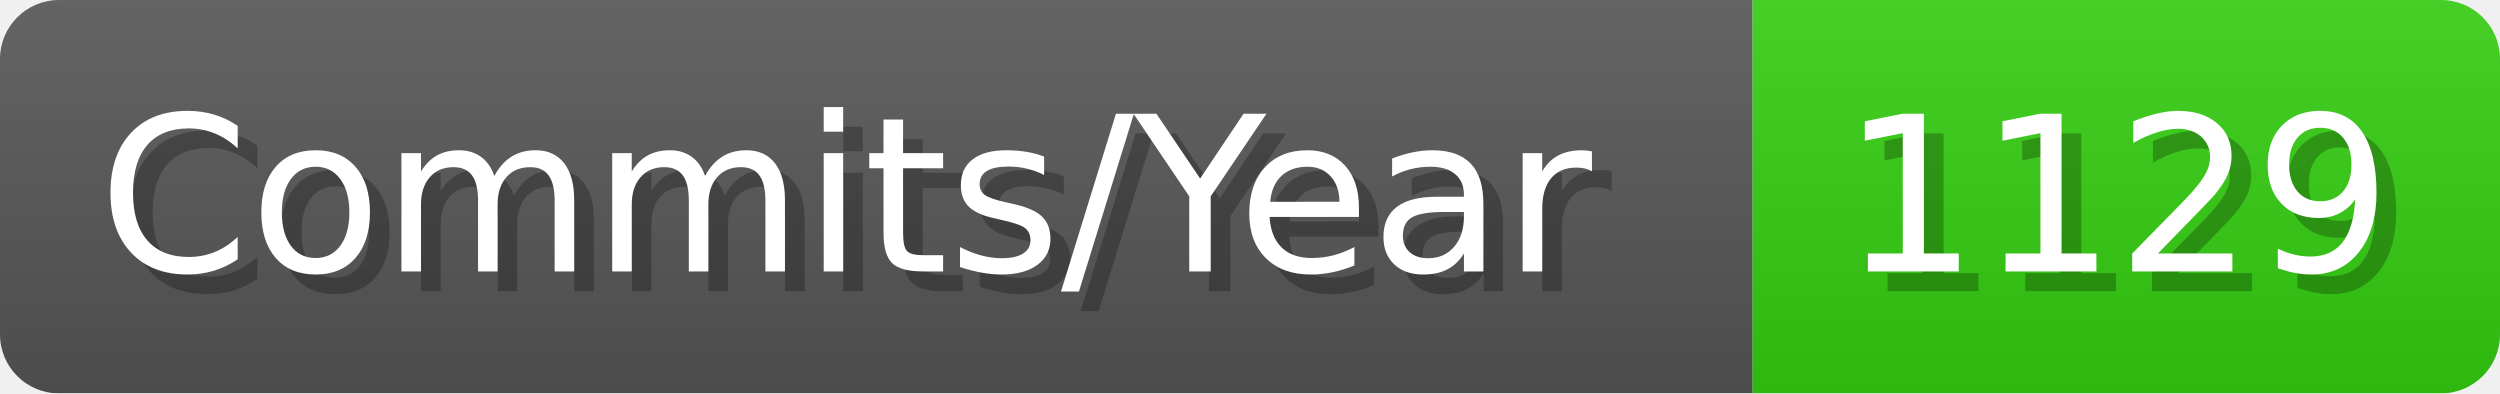
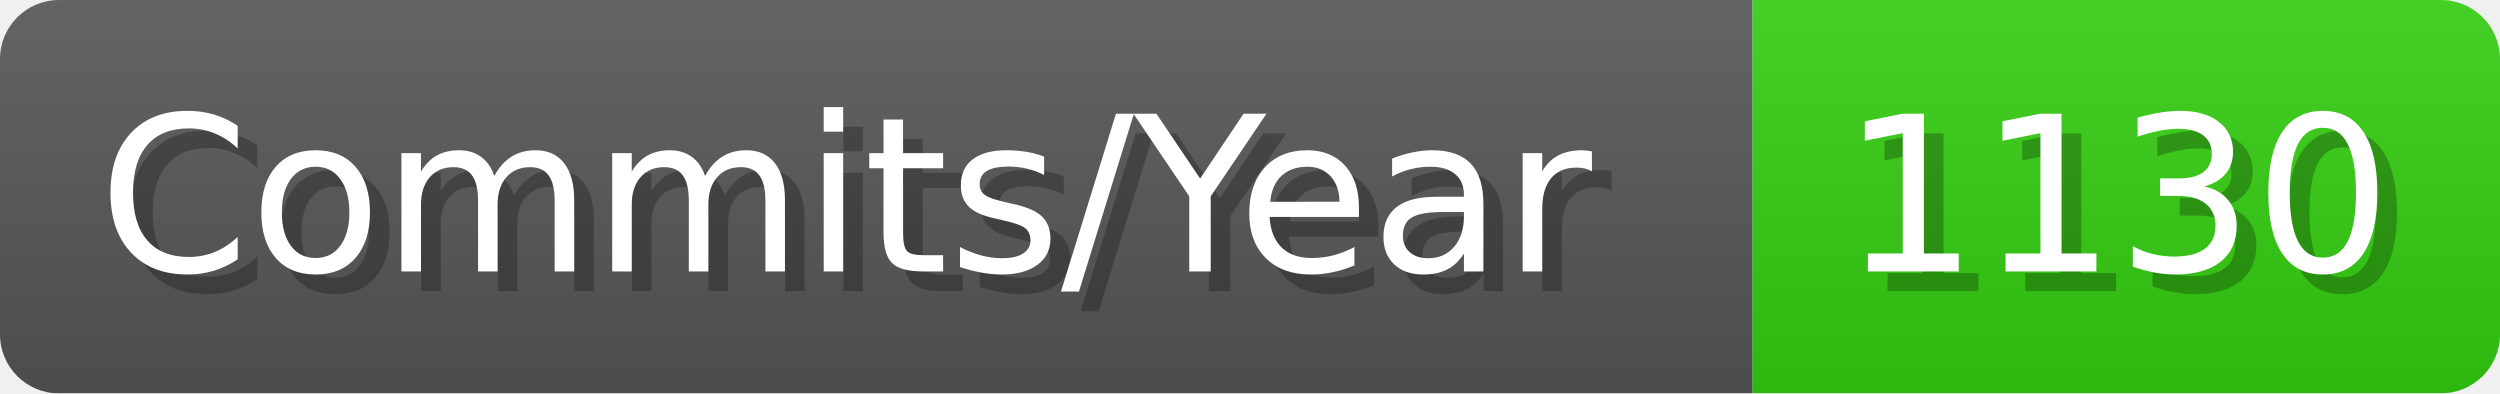
- <svg xmlns="http://www.w3.org/2000/svg" width="127.1" height="20" viewBox="0 0 1271 200" role="img" aria-label="Commits/Year: 1129">
+ <svg xmlns="http://www.w3.org/2000/svg" width="127.1" height="20" viewBox="0 0 1271 200" role="img" aria-label="Commits/Year: 1130">
  <linearGradient id="aUPdi" x2="0" y2="100%">
    <stop offset="0" stop-opacity=".1" stop-color="#EEE" />
    <stop offset="1" stop-opacity=".1" />
  </linearGradient>
  <mask id="WfAiQ">
    <rect width="1271" height="200" rx="30" fill="#FFF" />
  </mask>
  <g mask="url(#WfAiQ)">
    <rect width="891" height="200" fill="#555" />
    <rect width="380" height="200" fill="#3C1" x="891" />
    <rect width="1271" height="200" fill="url(#aUPdi)" />
  </g>
  <g aria-hidden="true" fill="#fff" text-anchor="start" font-family="Verdana,DejaVu Sans,sans-serif" font-size="110">
    <text x="60" y="148" textLength="791" fill="#000" opacity="0.25">Commits/Year</text>
    <text x="50" y="138" textLength="791">Commits/Year</text>
-     <text x="946" y="148" textLength="280" fill="#000" opacity="0.25">1129</text>
-     <text x="936" y="138" textLength="280">1129</text>
+     <text x="946" y="148" textLength="280" fill="#000" opacity="0.25">1130</text>
+     <text x="936" y="138" textLength="280">1130</text>
  </g>
</svg>
